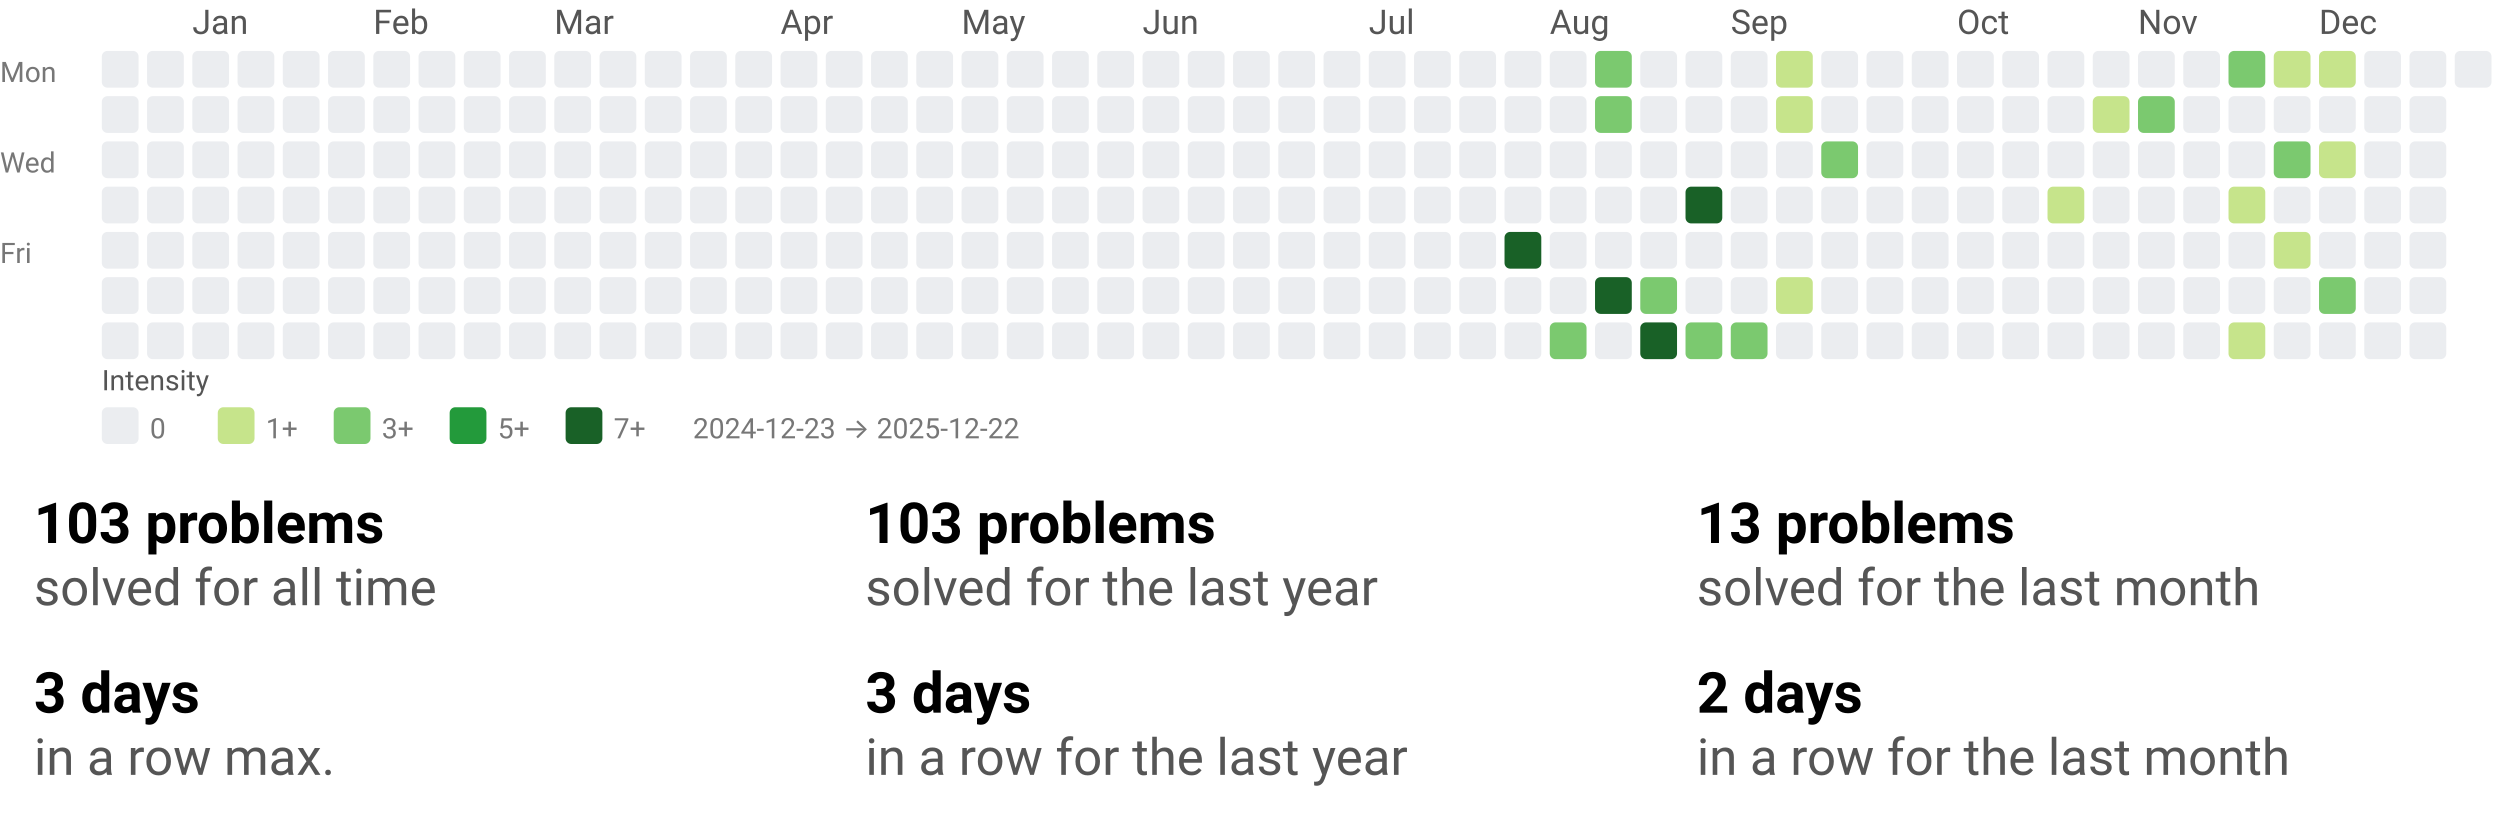
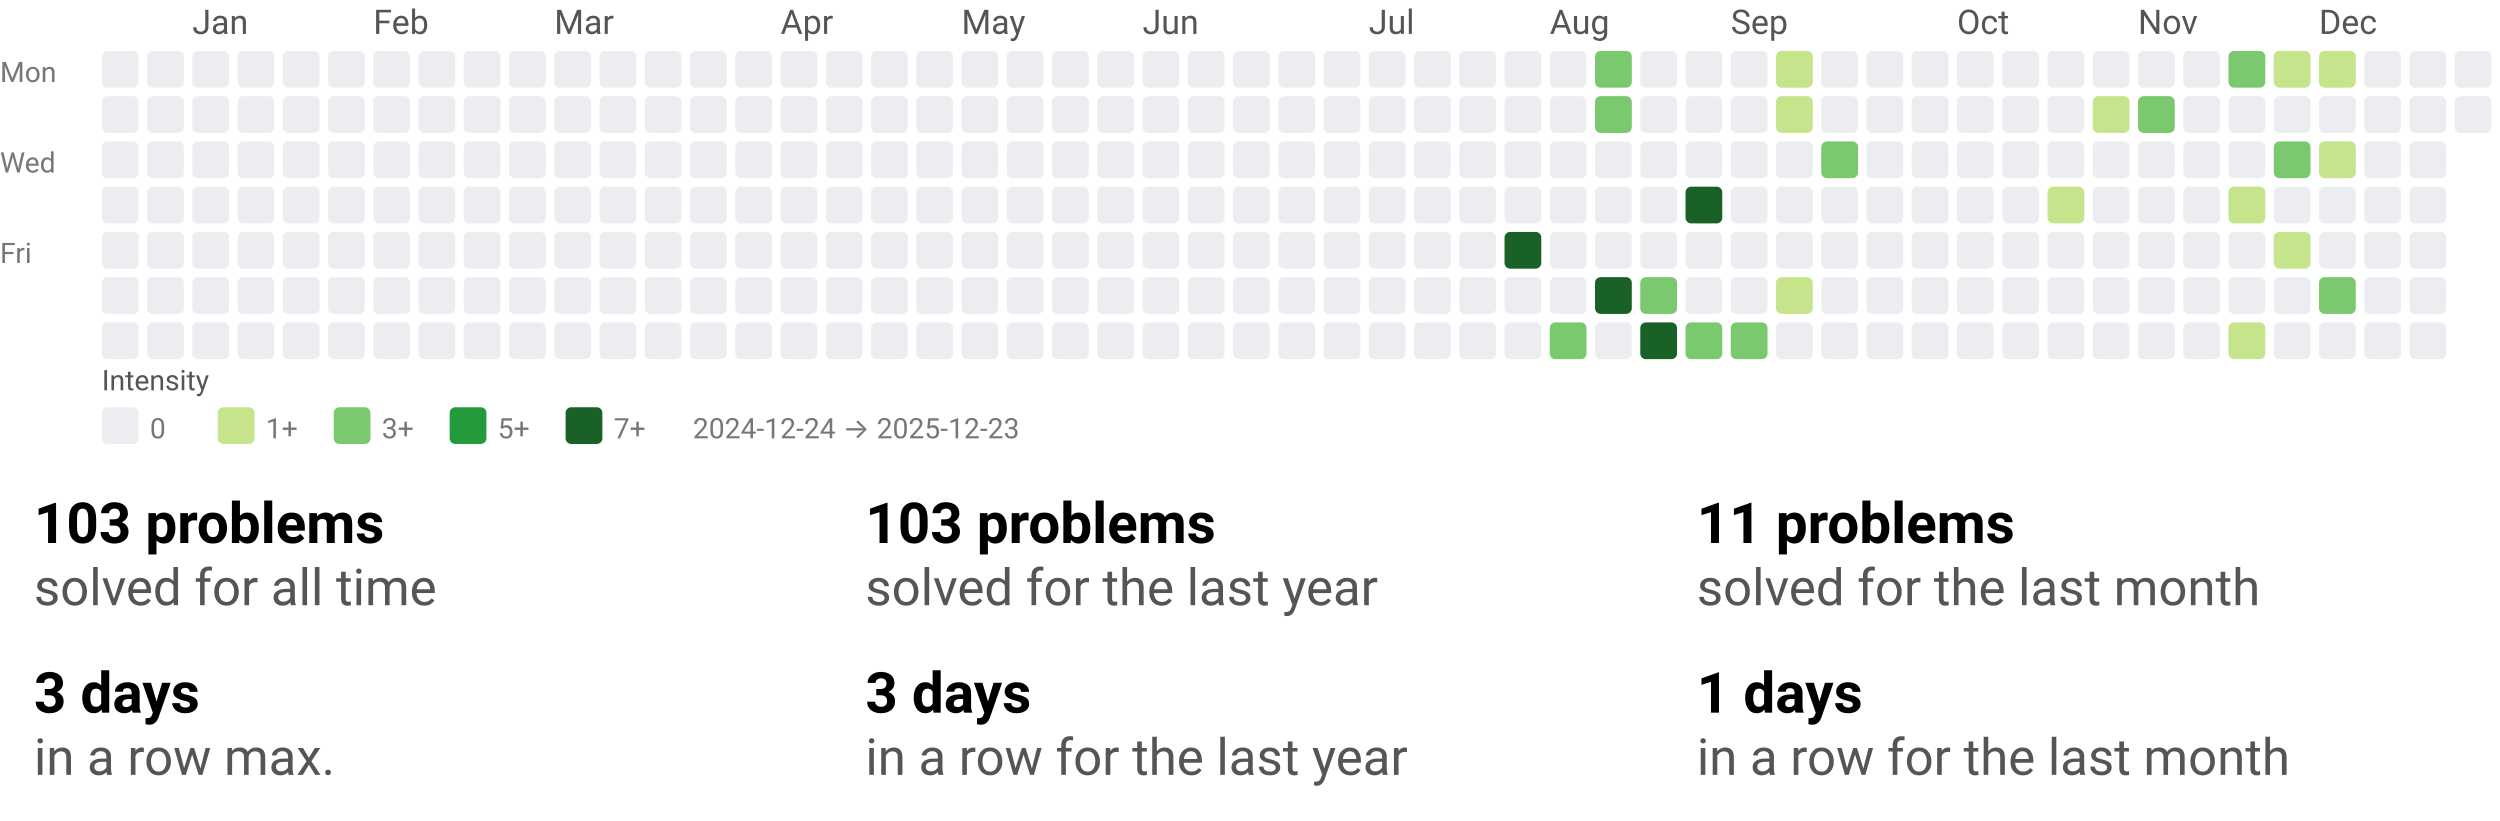
<svg xmlns="http://www.w3.org/2000/svg" width="884" height="290" viewBox="0 0 884 290" role="img" aria-labelledby="t d">
  <style>text{font-family:system-ui,-apple-system, Segoe UI, Roboto, Ubuntu, Cantarell, Noto Sans, sans-serif;}</style>
  <svg width="884" height="158" viewBox="0 0 884 158" role="img" aria-labelledby="title desc">
    <style>text{font-family:system-ui,-apple-system, Segoe UI, Roboto, Ubuntu, Cantarell, Noto Sans, sans-serif;}</style>
    <text x="68" y="12" fill="#555">Jan</text>
    <text x="132" y="12" fill="#555">Feb</text>
    <text x="196" y="12" fill="#555">Mar</text>
    <text x="276" y="12" fill="#555">Apr</text>
    <text x="340" y="12" fill="#555">May</text>
    <text x="404" y="12" fill="#555">Jun</text>
    <text x="484" y="12" fill="#555">Jul</text>
    <text x="548" y="12" fill="#555">Aug</text>
    <text x="612" y="12" fill="#555">Sep</text>
    <text x="692" y="12" fill="#555">Oct</text>
    <text x="756" y="12" fill="#555">Nov</text>
    <text x="820" y="12" fill="#555">Dec</text>
    <text x="0" y="29" font-size="10" fill="#777">Mon</text>
    <text x="0" y="61" font-size="10" fill="#777">Wed</text>
    <text x="0" y="93" font-size="10" fill="#777">Fri</text>
    <rect x="36" y="18" width="13" height="13" rx="2" ry="2" fill="#ebedf0" />
    <rect x="36" y="34" width="13" height="13" rx="2" ry="2" fill="#ebedf0" />
    <rect x="36" y="50" width="13" height="13" rx="2" ry="2" fill="#ebedf0" />
    <rect x="36" y="66" width="13" height="13" rx="2" ry="2" fill="#ebedf0" />
    <rect x="36" y="82" width="13" height="13" rx="2" ry="2" fill="#ebedf0" />
    <rect x="36" y="98" width="13" height="13" rx="2" ry="2" fill="#ebedf0" />
    <rect x="36" y="114" width="13" height="13" rx="2" ry="2" fill="#ebedf0" />
    <rect x="52" y="18" width="13" height="13" rx="2" ry="2" fill="#ebedf0" />
    <rect x="52" y="34" width="13" height="13" rx="2" ry="2" fill="#ebedf0" />
    <rect x="52" y="50" width="13" height="13" rx="2" ry="2" fill="#ebedf0" />
    <rect x="52" y="66" width="13" height="13" rx="2" ry="2" fill="#ebedf0" />
    <rect x="52" y="82" width="13" height="13" rx="2" ry="2" fill="#ebedf0" />
    <rect x="52" y="98" width="13" height="13" rx="2" ry="2" fill="#ebedf0" />
    <rect x="52" y="114" width="13" height="13" rx="2" ry="2" fill="#ebedf0" />
    <rect x="68" y="18" width="13" height="13" rx="2" ry="2" fill="#ebedf0" />
    <rect x="68" y="34" width="13" height="13" rx="2" ry="2" fill="#ebedf0" />
    <rect x="68" y="50" width="13" height="13" rx="2" ry="2" fill="#ebedf0" />
    <rect x="68" y="66" width="13" height="13" rx="2" ry="2" fill="#ebedf0" />
    <rect x="68" y="82" width="13" height="13" rx="2" ry="2" fill="#ebedf0" />
    <rect x="68" y="98" width="13" height="13" rx="2" ry="2" fill="#ebedf0" />
    <rect x="68" y="114" width="13" height="13" rx="2" ry="2" fill="#ebedf0" />
    <rect x="84" y="18" width="13" height="13" rx="2" ry="2" fill="#ebedf0" />
    <rect x="84" y="34" width="13" height="13" rx="2" ry="2" fill="#ebedf0" />
    <rect x="84" y="50" width="13" height="13" rx="2" ry="2" fill="#ebedf0" />
    <rect x="84" y="66" width="13" height="13" rx="2" ry="2" fill="#ebedf0" />
    <rect x="84" y="82" width="13" height="13" rx="2" ry="2" fill="#ebedf0" />
    <rect x="84" y="98" width="13" height="13" rx="2" ry="2" fill="#ebedf0" />
    <rect x="84" y="114" width="13" height="13" rx="2" ry="2" fill="#ebedf0" />
    <rect x="100" y="18" width="13" height="13" rx="2" ry="2" fill="#ebedf0" />
    <rect x="100" y="34" width="13" height="13" rx="2" ry="2" fill="#ebedf0" />
    <rect x="100" y="50" width="13" height="13" rx="2" ry="2" fill="#ebedf0" />
    <rect x="100" y="66" width="13" height="13" rx="2" ry="2" fill="#ebedf0" />
    <rect x="100" y="82" width="13" height="13" rx="2" ry="2" fill="#ebedf0" />
    <rect x="100" y="98" width="13" height="13" rx="2" ry="2" fill="#ebedf0" />
    <rect x="100" y="114" width="13" height="13" rx="2" ry="2" fill="#ebedf0" />
    <rect x="116" y="18" width="13" height="13" rx="2" ry="2" fill="#ebedf0" />
    <rect x="116" y="34" width="13" height="13" rx="2" ry="2" fill="#ebedf0" />
    <rect x="116" y="50" width="13" height="13" rx="2" ry="2" fill="#ebedf0" />
    <rect x="116" y="66" width="13" height="13" rx="2" ry="2" fill="#ebedf0" />
    <rect x="116" y="82" width="13" height="13" rx="2" ry="2" fill="#ebedf0" />
    <rect x="116" y="98" width="13" height="13" rx="2" ry="2" fill="#ebedf0" />
    <rect x="116" y="114" width="13" height="13" rx="2" ry="2" fill="#ebedf0" />
    <rect x="132" y="18" width="13" height="13" rx="2" ry="2" fill="#ebedf0" />
    <rect x="132" y="34" width="13" height="13" rx="2" ry="2" fill="#ebedf0" />
    <rect x="132" y="50" width="13" height="13" rx="2" ry="2" fill="#ebedf0" />
    <rect x="132" y="66" width="13" height="13" rx="2" ry="2" fill="#ebedf0" />
    <rect x="132" y="82" width="13" height="13" rx="2" ry="2" fill="#ebedf0" />
    <rect x="132" y="98" width="13" height="13" rx="2" ry="2" fill="#ebedf0" />
    <rect x="132" y="114" width="13" height="13" rx="2" ry="2" fill="#ebedf0" />
    <rect x="148" y="18" width="13" height="13" rx="2" ry="2" fill="#ebedf0" />
    <rect x="148" y="34" width="13" height="13" rx="2" ry="2" fill="#ebedf0" />
    <rect x="148" y="50" width="13" height="13" rx="2" ry="2" fill="#ebedf0" />
    <rect x="148" y="66" width="13" height="13" rx="2" ry="2" fill="#ebedf0" />
    <rect x="148" y="82" width="13" height="13" rx="2" ry="2" fill="#ebedf0" />
    <rect x="148" y="98" width="13" height="13" rx="2" ry="2" fill="#ebedf0" />
    <rect x="148" y="114" width="13" height="13" rx="2" ry="2" fill="#ebedf0" />
    <rect x="164" y="18" width="13" height="13" rx="2" ry="2" fill="#ebedf0" />
    <rect x="164" y="34" width="13" height="13" rx="2" ry="2" fill="#ebedf0" />
    <rect x="164" y="50" width="13" height="13" rx="2" ry="2" fill="#ebedf0" />
    <rect x="164" y="66" width="13" height="13" rx="2" ry="2" fill="#ebedf0" />
    <rect x="164" y="82" width="13" height="13" rx="2" ry="2" fill="#ebedf0" />
    <rect x="164" y="98" width="13" height="13" rx="2" ry="2" fill="#ebedf0" />
    <rect x="164" y="114" width="13" height="13" rx="2" ry="2" fill="#ebedf0" />
    <rect x="180" y="18" width="13" height="13" rx="2" ry="2" fill="#ebedf0" />
    <rect x="180" y="34" width="13" height="13" rx="2" ry="2" fill="#ebedf0" />
    <rect x="180" y="50" width="13" height="13" rx="2" ry="2" fill="#ebedf0" />
    <rect x="180" y="66" width="13" height="13" rx="2" ry="2" fill="#ebedf0" />
    <rect x="180" y="82" width="13" height="13" rx="2" ry="2" fill="#ebedf0" />
    <rect x="180" y="98" width="13" height="13" rx="2" ry="2" fill="#ebedf0" />
    <rect x="180" y="114" width="13" height="13" rx="2" ry="2" fill="#ebedf0" />
    <rect x="196" y="18" width="13" height="13" rx="2" ry="2" fill="#ebedf0" />
    <rect x="196" y="34" width="13" height="13" rx="2" ry="2" fill="#ebedf0" />
    <rect x="196" y="50" width="13" height="13" rx="2" ry="2" fill="#ebedf0" />
    <rect x="196" y="66" width="13" height="13" rx="2" ry="2" fill="#ebedf0" />
    <rect x="196" y="82" width="13" height="13" rx="2" ry="2" fill="#ebedf0" />
    <rect x="196" y="98" width="13" height="13" rx="2" ry="2" fill="#ebedf0" />
    <rect x="196" y="114" width="13" height="13" rx="2" ry="2" fill="#ebedf0" />
    <rect x="212" y="18" width="13" height="13" rx="2" ry="2" fill="#ebedf0" />
    <rect x="212" y="34" width="13" height="13" rx="2" ry="2" fill="#ebedf0" />
    <rect x="212" y="50" width="13" height="13" rx="2" ry="2" fill="#ebedf0" />
    <rect x="212" y="66" width="13" height="13" rx="2" ry="2" fill="#ebedf0" />
    <rect x="212" y="82" width="13" height="13" rx="2" ry="2" fill="#ebedf0" />
    <rect x="212" y="98" width="13" height="13" rx="2" ry="2" fill="#ebedf0" />
    <rect x="212" y="114" width="13" height="13" rx="2" ry="2" fill="#ebedf0" />
    <rect x="228" y="18" width="13" height="13" rx="2" ry="2" fill="#ebedf0" />
    <rect x="228" y="34" width="13" height="13" rx="2" ry="2" fill="#ebedf0" />
    <rect x="228" y="50" width="13" height="13" rx="2" ry="2" fill="#ebedf0" />
    <rect x="228" y="66" width="13" height="13" rx="2" ry="2" fill="#ebedf0" />
    <rect x="228" y="82" width="13" height="13" rx="2" ry="2" fill="#ebedf0" />
    <rect x="228" y="98" width="13" height="13" rx="2" ry="2" fill="#ebedf0" />
    <rect x="228" y="114" width="13" height="13" rx="2" ry="2" fill="#ebedf0" />
    <rect x="244" y="18" width="13" height="13" rx="2" ry="2" fill="#ebedf0" />
    <rect x="244" y="34" width="13" height="13" rx="2" ry="2" fill="#ebedf0" />
    <rect x="244" y="50" width="13" height="13" rx="2" ry="2" fill="#ebedf0" />
    <rect x="244" y="66" width="13" height="13" rx="2" ry="2" fill="#ebedf0" />
    <rect x="244" y="82" width="13" height="13" rx="2" ry="2" fill="#ebedf0" />
    <rect x="244" y="98" width="13" height="13" rx="2" ry="2" fill="#ebedf0" />
    <rect x="244" y="114" width="13" height="13" rx="2" ry="2" fill="#ebedf0" />
    <rect x="260" y="18" width="13" height="13" rx="2" ry="2" fill="#ebedf0" />
    <rect x="260" y="34" width="13" height="13" rx="2" ry="2" fill="#ebedf0" />
    <rect x="260" y="50" width="13" height="13" rx="2" ry="2" fill="#ebedf0" />
    <rect x="260" y="66" width="13" height="13" rx="2" ry="2" fill="#ebedf0" />
    <rect x="260" y="82" width="13" height="13" rx="2" ry="2" fill="#ebedf0" />
    <rect x="260" y="98" width="13" height="13" rx="2" ry="2" fill="#ebedf0" />
    <rect x="260" y="114" width="13" height="13" rx="2" ry="2" fill="#ebedf0" />
    <rect x="276" y="18" width="13" height="13" rx="2" ry="2" fill="#ebedf0" />
    <rect x="276" y="34" width="13" height="13" rx="2" ry="2" fill="#ebedf0" />
    <rect x="276" y="50" width="13" height="13" rx="2" ry="2" fill="#ebedf0" />
    <rect x="276" y="66" width="13" height="13" rx="2" ry="2" fill="#ebedf0" />
    <rect x="276" y="82" width="13" height="13" rx="2" ry="2" fill="#ebedf0" />
    <rect x="276" y="98" width="13" height="13" rx="2" ry="2" fill="#ebedf0" />
    <rect x="276" y="114" width="13" height="13" rx="2" ry="2" fill="#ebedf0" />
    <rect x="292" y="18" width="13" height="13" rx="2" ry="2" fill="#ebedf0" />
    <rect x="292" y="34" width="13" height="13" rx="2" ry="2" fill="#ebedf0" />
    <rect x="292" y="50" width="13" height="13" rx="2" ry="2" fill="#ebedf0" />
    <rect x="292" y="66" width="13" height="13" rx="2" ry="2" fill="#ebedf0" />
    <rect x="292" y="82" width="13" height="13" rx="2" ry="2" fill="#ebedf0" />
    <rect x="292" y="98" width="13" height="13" rx="2" ry="2" fill="#ebedf0" />
    <rect x="292" y="114" width="13" height="13" rx="2" ry="2" fill="#ebedf0" />
    <rect x="308" y="18" width="13" height="13" rx="2" ry="2" fill="#ebedf0" />
    <rect x="308" y="34" width="13" height="13" rx="2" ry="2" fill="#ebedf0" />
    <rect x="308" y="50" width="13" height="13" rx="2" ry="2" fill="#ebedf0" />
    <rect x="308" y="66" width="13" height="13" rx="2" ry="2" fill="#ebedf0" />
    <rect x="308" y="82" width="13" height="13" rx="2" ry="2" fill="#ebedf0" />
    <rect x="308" y="98" width="13" height="13" rx="2" ry="2" fill="#ebedf0" />
    <rect x="308" y="114" width="13" height="13" rx="2" ry="2" fill="#ebedf0" />
    <rect x="324" y="18" width="13" height="13" rx="2" ry="2" fill="#ebedf0" />
    <rect x="324" y="34" width="13" height="13" rx="2" ry="2" fill="#ebedf0" />
    <rect x="324" y="50" width="13" height="13" rx="2" ry="2" fill="#ebedf0" />
    <rect x="324" y="66" width="13" height="13" rx="2" ry="2" fill="#ebedf0" />
    <rect x="324" y="82" width="13" height="13" rx="2" ry="2" fill="#ebedf0" />
    <rect x="324" y="98" width="13" height="13" rx="2" ry="2" fill="#ebedf0" />
    <rect x="324" y="114" width="13" height="13" rx="2" ry="2" fill="#ebedf0" />
    <rect x="340" y="18" width="13" height="13" rx="2" ry="2" fill="#ebedf0" />
    <rect x="340" y="34" width="13" height="13" rx="2" ry="2" fill="#ebedf0" />
    <rect x="340" y="50" width="13" height="13" rx="2" ry="2" fill="#ebedf0" />
    <rect x="340" y="66" width="13" height="13" rx="2" ry="2" fill="#ebedf0" />
    <rect x="340" y="82" width="13" height="13" rx="2" ry="2" fill="#ebedf0" />
    <rect x="340" y="98" width="13" height="13" rx="2" ry="2" fill="#ebedf0" />
    <rect x="340" y="114" width="13" height="13" rx="2" ry="2" fill="#ebedf0" />
    <rect x="356" y="18" width="13" height="13" rx="2" ry="2" fill="#ebedf0" />
    <rect x="356" y="34" width="13" height="13" rx="2" ry="2" fill="#ebedf0" />
    <rect x="356" y="50" width="13" height="13" rx="2" ry="2" fill="#ebedf0" />
    <rect x="356" y="66" width="13" height="13" rx="2" ry="2" fill="#ebedf0" />
    <rect x="356" y="82" width="13" height="13" rx="2" ry="2" fill="#ebedf0" />
    <rect x="356" y="98" width="13" height="13" rx="2" ry="2" fill="#ebedf0" />
    <rect x="356" y="114" width="13" height="13" rx="2" ry="2" fill="#ebedf0" />
    <rect x="372" y="18" width="13" height="13" rx="2" ry="2" fill="#ebedf0" />
    <rect x="372" y="34" width="13" height="13" rx="2" ry="2" fill="#ebedf0" />
    <rect x="372" y="50" width="13" height="13" rx="2" ry="2" fill="#ebedf0" />
    <rect x="372" y="66" width="13" height="13" rx="2" ry="2" fill="#ebedf0" />
    <rect x="372" y="82" width="13" height="13" rx="2" ry="2" fill="#ebedf0" />
    <rect x="372" y="98" width="13" height="13" rx="2" ry="2" fill="#ebedf0" />
    <rect x="372" y="114" width="13" height="13" rx="2" ry="2" fill="#ebedf0" />
    <rect x="388" y="18" width="13" height="13" rx="2" ry="2" fill="#ebedf0" />
    <rect x="388" y="34" width="13" height="13" rx="2" ry="2" fill="#ebedf0" />
    <rect x="388" y="50" width="13" height="13" rx="2" ry="2" fill="#ebedf0" />
    <rect x="388" y="66" width="13" height="13" rx="2" ry="2" fill="#ebedf0" />
    <rect x="388" y="82" width="13" height="13" rx="2" ry="2" fill="#ebedf0" />
    <rect x="388" y="98" width="13" height="13" rx="2" ry="2" fill="#ebedf0" />
    <rect x="388" y="114" width="13" height="13" rx="2" ry="2" fill="#ebedf0" />
    <rect x="404" y="18" width="13" height="13" rx="2" ry="2" fill="#ebedf0" />
    <rect x="404" y="34" width="13" height="13" rx="2" ry="2" fill="#ebedf0" />
    <rect x="404" y="50" width="13" height="13" rx="2" ry="2" fill="#ebedf0" />
    <rect x="404" y="66" width="13" height="13" rx="2" ry="2" fill="#ebedf0" />
    <rect x="404" y="82" width="13" height="13" rx="2" ry="2" fill="#ebedf0" />
    <rect x="404" y="98" width="13" height="13" rx="2" ry="2" fill="#ebedf0" />
    <rect x="404" y="114" width="13" height="13" rx="2" ry="2" fill="#ebedf0" />
    <rect x="420" y="18" width="13" height="13" rx="2" ry="2" fill="#ebedf0" />
    <rect x="420" y="34" width="13" height="13" rx="2" ry="2" fill="#ebedf0" />
    <rect x="420" y="50" width="13" height="13" rx="2" ry="2" fill="#ebedf0" />
    <rect x="420" y="66" width="13" height="13" rx="2" ry="2" fill="#ebedf0" />
    <rect x="420" y="82" width="13" height="13" rx="2" ry="2" fill="#ebedf0" />
    <rect x="420" y="98" width="13" height="13" rx="2" ry="2" fill="#ebedf0" />
    <rect x="420" y="114" width="13" height="13" rx="2" ry="2" fill="#ebedf0" />
    <rect x="436" y="18" width="13" height="13" rx="2" ry="2" fill="#ebedf0" />
    <rect x="436" y="34" width="13" height="13" rx="2" ry="2" fill="#ebedf0" />
    <rect x="436" y="50" width="13" height="13" rx="2" ry="2" fill="#ebedf0" />
    <rect x="436" y="66" width="13" height="13" rx="2" ry="2" fill="#ebedf0" />
    <rect x="436" y="82" width="13" height="13" rx="2" ry="2" fill="#ebedf0" />
    <rect x="436" y="98" width="13" height="13" rx="2" ry="2" fill="#ebedf0" />
    <rect x="436" y="114" width="13" height="13" rx="2" ry="2" fill="#ebedf0" />
    <rect x="452" y="18" width="13" height="13" rx="2" ry="2" fill="#ebedf0" />
    <rect x="452" y="34" width="13" height="13" rx="2" ry="2" fill="#ebedf0" />
    <rect x="452" y="50" width="13" height="13" rx="2" ry="2" fill="#ebedf0" />
    <rect x="452" y="66" width="13" height="13" rx="2" ry="2" fill="#ebedf0" />
    <rect x="452" y="82" width="13" height="13" rx="2" ry="2" fill="#ebedf0" />
    <rect x="452" y="98" width="13" height="13" rx="2" ry="2" fill="#ebedf0" />
    <rect x="452" y="114" width="13" height="13" rx="2" ry="2" fill="#ebedf0" />
    <rect x="468" y="18" width="13" height="13" rx="2" ry="2" fill="#ebedf0" />
    <rect x="468" y="34" width="13" height="13" rx="2" ry="2" fill="#ebedf0" />
    <rect x="468" y="50" width="13" height="13" rx="2" ry="2" fill="#ebedf0" />
    <rect x="468" y="66" width="13" height="13" rx="2" ry="2" fill="#ebedf0" />
    <rect x="468" y="82" width="13" height="13" rx="2" ry="2" fill="#ebedf0" />
    <rect x="468" y="98" width="13" height="13" rx="2" ry="2" fill="#ebedf0" />
    <rect x="468" y="114" width="13" height="13" rx="2" ry="2" fill="#ebedf0" />
    <rect x="484" y="18" width="13" height="13" rx="2" ry="2" fill="#ebedf0" />
    <rect x="484" y="34" width="13" height="13" rx="2" ry="2" fill="#ebedf0" />
    <rect x="484" y="50" width="13" height="13" rx="2" ry="2" fill="#ebedf0" />
    <rect x="484" y="66" width="13" height="13" rx="2" ry="2" fill="#ebedf0" />
    <rect x="484" y="82" width="13" height="13" rx="2" ry="2" fill="#ebedf0" />
    <rect x="484" y="98" width="13" height="13" rx="2" ry="2" fill="#ebedf0" />
    <rect x="484" y="114" width="13" height="13" rx="2" ry="2" fill="#ebedf0" />
    <rect x="500" y="18" width="13" height="13" rx="2" ry="2" fill="#ebedf0" />
    <rect x="500" y="34" width="13" height="13" rx="2" ry="2" fill="#ebedf0" />
    <rect x="500" y="50" width="13" height="13" rx="2" ry="2" fill="#ebedf0" />
    <rect x="500" y="66" width="13" height="13" rx="2" ry="2" fill="#ebedf0" />
    <rect x="500" y="82" width="13" height="13" rx="2" ry="2" fill="#ebedf0" />
    <rect x="500" y="98" width="13" height="13" rx="2" ry="2" fill="#ebedf0" />
    <rect x="500" y="114" width="13" height="13" rx="2" ry="2" fill="#ebedf0" />
    <rect x="516" y="18" width="13" height="13" rx="2" ry="2" fill="#ebedf0" />
    <rect x="516" y="34" width="13" height="13" rx="2" ry="2" fill="#ebedf0" />
    <rect x="516" y="50" width="13" height="13" rx="2" ry="2" fill="#ebedf0" />
    <rect x="516" y="66" width="13" height="13" rx="2" ry="2" fill="#ebedf0" />
    <rect x="516" y="82" width="13" height="13" rx="2" ry="2" fill="#ebedf0" />
    <rect x="516" y="98" width="13" height="13" rx="2" ry="2" fill="#ebedf0" />
    <rect x="516" y="114" width="13" height="13" rx="2" ry="2" fill="#ebedf0" />
    <rect x="532" y="18" width="13" height="13" rx="2" ry="2" fill="#ebedf0" />
    <rect x="532" y="34" width="13" height="13" rx="2" ry="2" fill="#ebedf0" />
    <rect x="532" y="50" width="13" height="13" rx="2" ry="2" fill="#ebedf0" />
    <rect x="532" y="66" width="13" height="13" rx="2" ry="2" fill="#ebedf0" />
    <rect x="532" y="82" width="13" height="13" rx="2" ry="2" fill="#196127" />
    <rect x="532" y="98" width="13" height="13" rx="2" ry="2" fill="#ebedf0" />
    <rect x="532" y="114" width="13" height="13" rx="2" ry="2" fill="#ebedf0" />
    <rect x="548" y="18" width="13" height="13" rx="2" ry="2" fill="#ebedf0" />
    <rect x="548" y="34" width="13" height="13" rx="2" ry="2" fill="#ebedf0" />
    <rect x="548" y="50" width="13" height="13" rx="2" ry="2" fill="#ebedf0" />
    <rect x="548" y="66" width="13" height="13" rx="2" ry="2" fill="#ebedf0" />
    <rect x="548" y="82" width="13" height="13" rx="2" ry="2" fill="#ebedf0" />
    <rect x="548" y="98" width="13" height="13" rx="2" ry="2" fill="#ebedf0" />
    <rect x="548" y="114" width="13" height="13" rx="2" ry="2" fill="#7bc96f" />
    <rect x="564" y="18" width="13" height="13" rx="2" ry="2" fill="#7bc96f" />
    <rect x="564" y="34" width="13" height="13" rx="2" ry="2" fill="#7bc96f" />
    <rect x="564" y="50" width="13" height="13" rx="2" ry="2" fill="#ebedf0" />
    <rect x="564" y="66" width="13" height="13" rx="2" ry="2" fill="#ebedf0" />
    <rect x="564" y="82" width="13" height="13" rx="2" ry="2" fill="#ebedf0" />
    <rect x="564" y="98" width="13" height="13" rx="2" ry="2" fill="#196127" />
    <rect x="564" y="114" width="13" height="13" rx="2" ry="2" fill="#ebedf0" />
    <rect x="580" y="18" width="13" height="13" rx="2" ry="2" fill="#ebedf0" />
    <rect x="580" y="34" width="13" height="13" rx="2" ry="2" fill="#ebedf0" />
    <rect x="580" y="50" width="13" height="13" rx="2" ry="2" fill="#ebedf0" />
    <rect x="580" y="66" width="13" height="13" rx="2" ry="2" fill="#ebedf0" />
    <rect x="580" y="82" width="13" height="13" rx="2" ry="2" fill="#ebedf0" />
    <rect x="580" y="98" width="13" height="13" rx="2" ry="2" fill="#7bc96f" />
    <rect x="580" y="114" width="13" height="13" rx="2" ry="2" fill="#196127" />
    <rect x="596" y="18" width="13" height="13" rx="2" ry="2" fill="#ebedf0" />
    <rect x="596" y="34" width="13" height="13" rx="2" ry="2" fill="#ebedf0" />
    <rect x="596" y="50" width="13" height="13" rx="2" ry="2" fill="#ebedf0" />
    <rect x="596" y="66" width="13" height="13" rx="2" ry="2" fill="#196127" />
    <rect x="596" y="82" width="13" height="13" rx="2" ry="2" fill="#ebedf0" />
    <rect x="596" y="98" width="13" height="13" rx="2" ry="2" fill="#ebedf0" />
    <rect x="596" y="114" width="13" height="13" rx="2" ry="2" fill="#7bc96f" />
    <rect x="612" y="18" width="13" height="13" rx="2" ry="2" fill="#ebedf0" />
    <rect x="612" y="34" width="13" height="13" rx="2" ry="2" fill="#ebedf0" />
    <rect x="612" y="50" width="13" height="13" rx="2" ry="2" fill="#ebedf0" />
    <rect x="612" y="66" width="13" height="13" rx="2" ry="2" fill="#ebedf0" />
    <rect x="612" y="82" width="13" height="13" rx="2" ry="2" fill="#ebedf0" />
    <rect x="612" y="98" width="13" height="13" rx="2" ry="2" fill="#ebedf0" />
    <rect x="612" y="114" width="13" height="13" rx="2" ry="2" fill="#7bc96f" />
    <rect x="628" y="18" width="13" height="13" rx="2" ry="2" fill="#c6e48b" />
    <rect x="628" y="34" width="13" height="13" rx="2" ry="2" fill="#c6e48b" />
    <rect x="628" y="50" width="13" height="13" rx="2" ry="2" fill="#ebedf0" />
    <rect x="628" y="66" width="13" height="13" rx="2" ry="2" fill="#ebedf0" />
    <rect x="628" y="82" width="13" height="13" rx="2" ry="2" fill="#ebedf0" />
    <rect x="628" y="98" width="13" height="13" rx="2" ry="2" fill="#c6e48b" />
    <rect x="628" y="114" width="13" height="13" rx="2" ry="2" fill="#ebedf0" />
    <rect x="644" y="18" width="13" height="13" rx="2" ry="2" fill="#ebedf0" />
    <rect x="644" y="34" width="13" height="13" rx="2" ry="2" fill="#ebedf0" />
    <rect x="644" y="50" width="13" height="13" rx="2" ry="2" fill="#7bc96f" />
    <rect x="644" y="66" width="13" height="13" rx="2" ry="2" fill="#ebedf0" />
    <rect x="644" y="82" width="13" height="13" rx="2" ry="2" fill="#ebedf0" />
    <rect x="644" y="98" width="13" height="13" rx="2" ry="2" fill="#ebedf0" />
    <rect x="644" y="114" width="13" height="13" rx="2" ry="2" fill="#ebedf0" />
    <rect x="660" y="18" width="13" height="13" rx="2" ry="2" fill="#ebedf0" />
    <rect x="660" y="34" width="13" height="13" rx="2" ry="2" fill="#ebedf0" />
    <rect x="660" y="50" width="13" height="13" rx="2" ry="2" fill="#ebedf0" />
    <rect x="660" y="66" width="13" height="13" rx="2" ry="2" fill="#ebedf0" />
    <rect x="660" y="82" width="13" height="13" rx="2" ry="2" fill="#ebedf0" />
    <rect x="660" y="98" width="13" height="13" rx="2" ry="2" fill="#ebedf0" />
    <rect x="660" y="114" width="13" height="13" rx="2" ry="2" fill="#ebedf0" />
    <rect x="676" y="18" width="13" height="13" rx="2" ry="2" fill="#ebedf0" />
    <rect x="676" y="34" width="13" height="13" rx="2" ry="2" fill="#ebedf0" />
    <rect x="676" y="50" width="13" height="13" rx="2" ry="2" fill="#ebedf0" />
    <rect x="676" y="66" width="13" height="13" rx="2" ry="2" fill="#ebedf0" />
    <rect x="676" y="82" width="13" height="13" rx="2" ry="2" fill="#ebedf0" />
    <rect x="676" y="98" width="13" height="13" rx="2" ry="2" fill="#ebedf0" />
    <rect x="676" y="114" width="13" height="13" rx="2" ry="2" fill="#ebedf0" />
    <rect x="692" y="18" width="13" height="13" rx="2" ry="2" fill="#ebedf0" />
    <rect x="692" y="34" width="13" height="13" rx="2" ry="2" fill="#ebedf0" />
    <rect x="692" y="50" width="13" height="13" rx="2" ry="2" fill="#ebedf0" />
    <rect x="692" y="66" width="13" height="13" rx="2" ry="2" fill="#ebedf0" />
    <rect x="692" y="82" width="13" height="13" rx="2" ry="2" fill="#ebedf0" />
    <rect x="692" y="98" width="13" height="13" rx="2" ry="2" fill="#ebedf0" />
    <rect x="692" y="114" width="13" height="13" rx="2" ry="2" fill="#ebedf0" />
    <rect x="708" y="18" width="13" height="13" rx="2" ry="2" fill="#ebedf0" />
    <rect x="708" y="34" width="13" height="13" rx="2" ry="2" fill="#ebedf0" />
    <rect x="708" y="50" width="13" height="13" rx="2" ry="2" fill="#ebedf0" />
    <rect x="708" y="66" width="13" height="13" rx="2" ry="2" fill="#ebedf0" />
    <rect x="708" y="82" width="13" height="13" rx="2" ry="2" fill="#ebedf0" />
    <rect x="708" y="98" width="13" height="13" rx="2" ry="2" fill="#ebedf0" />
    <rect x="708" y="114" width="13" height="13" rx="2" ry="2" fill="#ebedf0" />
    <rect x="724" y="18" width="13" height="13" rx="2" ry="2" fill="#ebedf0" />
    <rect x="724" y="34" width="13" height="13" rx="2" ry="2" fill="#ebedf0" />
    <rect x="724" y="50" width="13" height="13" rx="2" ry="2" fill="#ebedf0" />
    <rect x="724" y="66" width="13" height="13" rx="2" ry="2" fill="#c6e48b" />
    <rect x="724" y="82" width="13" height="13" rx="2" ry="2" fill="#ebedf0" />
    <rect x="724" y="98" width="13" height="13" rx="2" ry="2" fill="#ebedf0" />
    <rect x="724" y="114" width="13" height="13" rx="2" ry="2" fill="#ebedf0" />
    <rect x="740" y="18" width="13" height="13" rx="2" ry="2" fill="#ebedf0" />
    <rect x="740" y="34" width="13" height="13" rx="2" ry="2" fill="#c6e48b" />
    <rect x="740" y="50" width="13" height="13" rx="2" ry="2" fill="#ebedf0" />
    <rect x="740" y="66" width="13" height="13" rx="2" ry="2" fill="#ebedf0" />
    <rect x="740" y="82" width="13" height="13" rx="2" ry="2" fill="#ebedf0" />
    <rect x="740" y="98" width="13" height="13" rx="2" ry="2" fill="#ebedf0" />
    <rect x="740" y="114" width="13" height="13" rx="2" ry="2" fill="#ebedf0" />
    <rect x="756" y="18" width="13" height="13" rx="2" ry="2" fill="#ebedf0" />
    <rect x="756" y="34" width="13" height="13" rx="2" ry="2" fill="#7bc96f" />
    <rect x="756" y="50" width="13" height="13" rx="2" ry="2" fill="#ebedf0" />
    <rect x="756" y="66" width="13" height="13" rx="2" ry="2" fill="#ebedf0" />
    <rect x="756" y="82" width="13" height="13" rx="2" ry="2" fill="#ebedf0" />
    <rect x="756" y="98" width="13" height="13" rx="2" ry="2" fill="#ebedf0" />
    <rect x="756" y="114" width="13" height="13" rx="2" ry="2" fill="#ebedf0" />
    <rect x="772" y="18" width="13" height="13" rx="2" ry="2" fill="#ebedf0" />
    <rect x="772" y="34" width="13" height="13" rx="2" ry="2" fill="#ebedf0" />
    <rect x="772" y="50" width="13" height="13" rx="2" ry="2" fill="#ebedf0" />
    <rect x="772" y="66" width="13" height="13" rx="2" ry="2" fill="#ebedf0" />
    <rect x="772" y="82" width="13" height="13" rx="2" ry="2" fill="#ebedf0" />
    <rect x="772" y="98" width="13" height="13" rx="2" ry="2" fill="#ebedf0" />
    <rect x="772" y="114" width="13" height="13" rx="2" ry="2" fill="#ebedf0" />
    <rect x="788" y="18" width="13" height="13" rx="2" ry="2" fill="#7bc96f" />
    <rect x="788" y="34" width="13" height="13" rx="2" ry="2" fill="#ebedf0" />
    <rect x="788" y="50" width="13" height="13" rx="2" ry="2" fill="#ebedf0" />
    <rect x="788" y="66" width="13" height="13" rx="2" ry="2" fill="#c6e48b" />
    <rect x="788" y="82" width="13" height="13" rx="2" ry="2" fill="#ebedf0" />
    <rect x="788" y="98" width="13" height="13" rx="2" ry="2" fill="#ebedf0" />
    <rect x="788" y="114" width="13" height="13" rx="2" ry="2" fill="#c6e48b" />
    <rect x="804" y="18" width="13" height="13" rx="2" ry="2" fill="#c6e48b" />
    <rect x="804" y="34" width="13" height="13" rx="2" ry="2" fill="#ebedf0" />
    <rect x="804" y="50" width="13" height="13" rx="2" ry="2" fill="#7bc96f" />
    <rect x="804" y="66" width="13" height="13" rx="2" ry="2" fill="#ebedf0" />
    <rect x="804" y="82" width="13" height="13" rx="2" ry="2" fill="#c6e48b" />
    <rect x="804" y="98" width="13" height="13" rx="2" ry="2" fill="#ebedf0" />
    <rect x="804" y="114" width="13" height="13" rx="2" ry="2" fill="#ebedf0" />
    <rect x="820" y="18" width="13" height="13" rx="2" ry="2" fill="#c6e48b" />
    <rect x="820" y="34" width="13" height="13" rx="2" ry="2" fill="#ebedf0" />
    <rect x="820" y="50" width="13" height="13" rx="2" ry="2" fill="#c6e48b" />
    <rect x="820" y="66" width="13" height="13" rx="2" ry="2" fill="#ebedf0" />
    <rect x="820" y="82" width="13" height="13" rx="2" ry="2" fill="#ebedf0" />
    <rect x="820" y="98" width="13" height="13" rx="2" ry="2" fill="#7bc96f" />
    <rect x="820" y="114" width="13" height="13" rx="2" ry="2" fill="#ebedf0" />
    <rect x="836" y="18" width="13" height="13" rx="2" ry="2" fill="#ebedf0" />
    <rect x="836" y="34" width="13" height="13" rx="2" ry="2" fill="#ebedf0" />
    <rect x="836" y="50" width="13" height="13" rx="2" ry="2" fill="#ebedf0" />
    <rect x="836" y="66" width="13" height="13" rx="2" ry="2" fill="#ebedf0" />
    <rect x="836" y="82" width="13" height="13" rx="2" ry="2" fill="#ebedf0" />
    <rect x="836" y="98" width="13" height="13" rx="2" ry="2" fill="#ebedf0" />
    <rect x="836" y="114" width="13" height="13" rx="2" ry="2" fill="#ebedf0" />
    <rect x="852" y="18" width="13" height="13" rx="2" ry="2" fill="#ebedf0" />
    <rect x="852" y="34" width="13" height="13" rx="2" ry="2" fill="#ebedf0" />
    <rect x="852" y="50" width="13" height="13" rx="2" ry="2" fill="#ebedf0" />
    <rect x="852" y="66" width="13" height="13" rx="2" ry="2" fill="#ebedf0" />
    <rect x="852" y="82" width="13" height="13" rx="2" ry="2" fill="#ebedf0" />
    <rect x="852" y="98" width="13" height="13" rx="2" ry="2" fill="#ebedf0" />
    <rect x="852" y="114" width="13" height="13" rx="2" ry="2" fill="#ebedf0" />
    <rect x="868" y="18" width="13" height="13" rx="2" ry="2" fill="#ebedf0" />
+     <rect x="868" y="34" width="13" height="13" rx="2" ry="2" fill="#ebedf0" />
    <text x="36" y="138" font-size="10" fill="#555">Intensity</text>
    <g>
      <rect x="36" y="144" width="13" height="13" rx="2" ry="2" fill="#ebedf0" />
      <text x="53" y="155" font-size="10" fill="#777">0</text>
    </g>
    <g>
      <rect x="77" y="144" width="13" height="13" rx="2" ry="2" fill="#c6e48b" />
      <text x="94" y="155" font-size="10" fill="#777">1+</text>
    </g>
    <g>
      <rect x="118" y="144" width="13" height="13" rx="2" ry="2" fill="#7bc96f" />
      <text x="135" y="155" font-size="10" fill="#777">3+</text>
    </g>
    <g>
      <rect x="159" y="144" width="13" height="13" rx="2" ry="2" fill="#239a3b" />
      <text x="176" y="155" font-size="10" fill="#777">5+</text>
    </g>
    <g>
      <rect x="200" y="144" width="13" height="13" rx="2" ry="2" fill="#196127" />
      <text x="217" y="155" font-size="10" fill="#777">7+</text>
    </g>
-     <text x="245" y="155" font-size="10" fill="#777">2024-12-23 → 2025-12-22</text>
+     <text x="245" y="155" font-size="10" fill="#777">2024-12-24 → 2025-12-23</text>
  </svg>
  <text x="12" y="192" font-size="20" font-weight="600">103 problems</text>
  <text x="12" y="214" fill="#555" font-size="18">solved for all time</text>
  <text x="306" y="192" font-size="20" font-weight="600">103 problems</text>
  <text x="306" y="214" fill="#555" font-size="18">solved for the last year</text>
-   <text x="600" y="192" font-size="20" font-weight="600">13 problems</text>
+   <text x="600" y="192" font-size="20" font-weight="600">11 problems</text>
  <text x="600" y="214" fill="#555" font-size="18">solved for the last month</text>
  <text x="12" y="252" font-size="20" font-weight="600">3 days</text>
  <text x="12" y="274" fill="#555" font-size="18">in a row max.</text>
  <text x="306" y="252" font-size="20" font-weight="600">3 days</text>
  <text x="306" y="274" fill="#555" font-size="18">in a row for the last year</text>
-   <text x="600" y="252" font-size="20" font-weight="600">2 days</text>
+   <text x="600" y="252" font-size="20" font-weight="600">1 days</text>
  <text x="600" y="274" fill="#555" font-size="18">in a row for the last month</text>
</svg>
